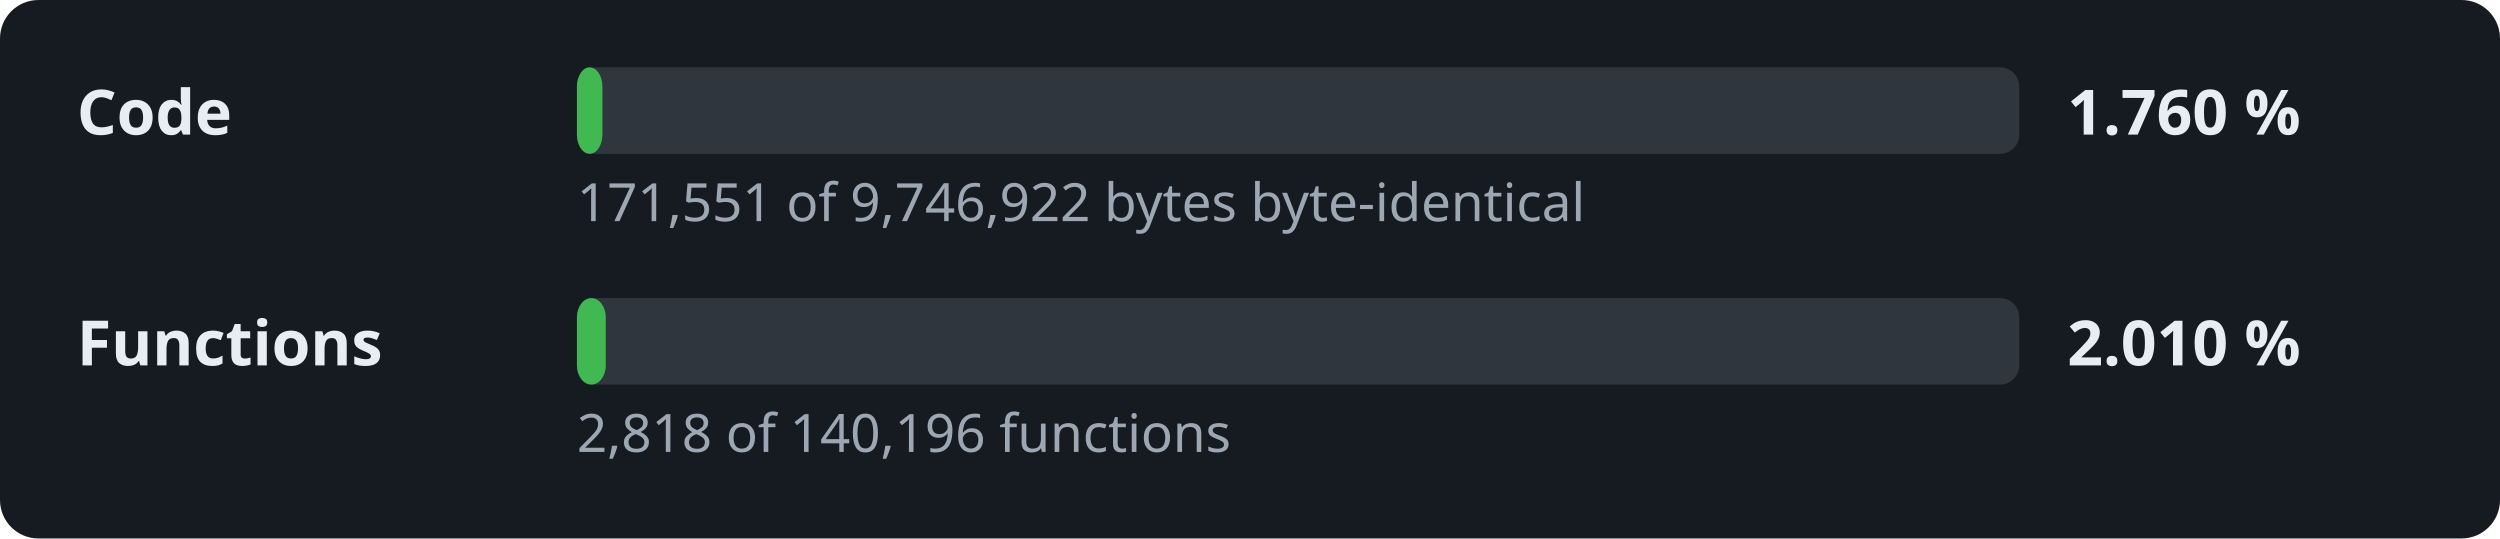
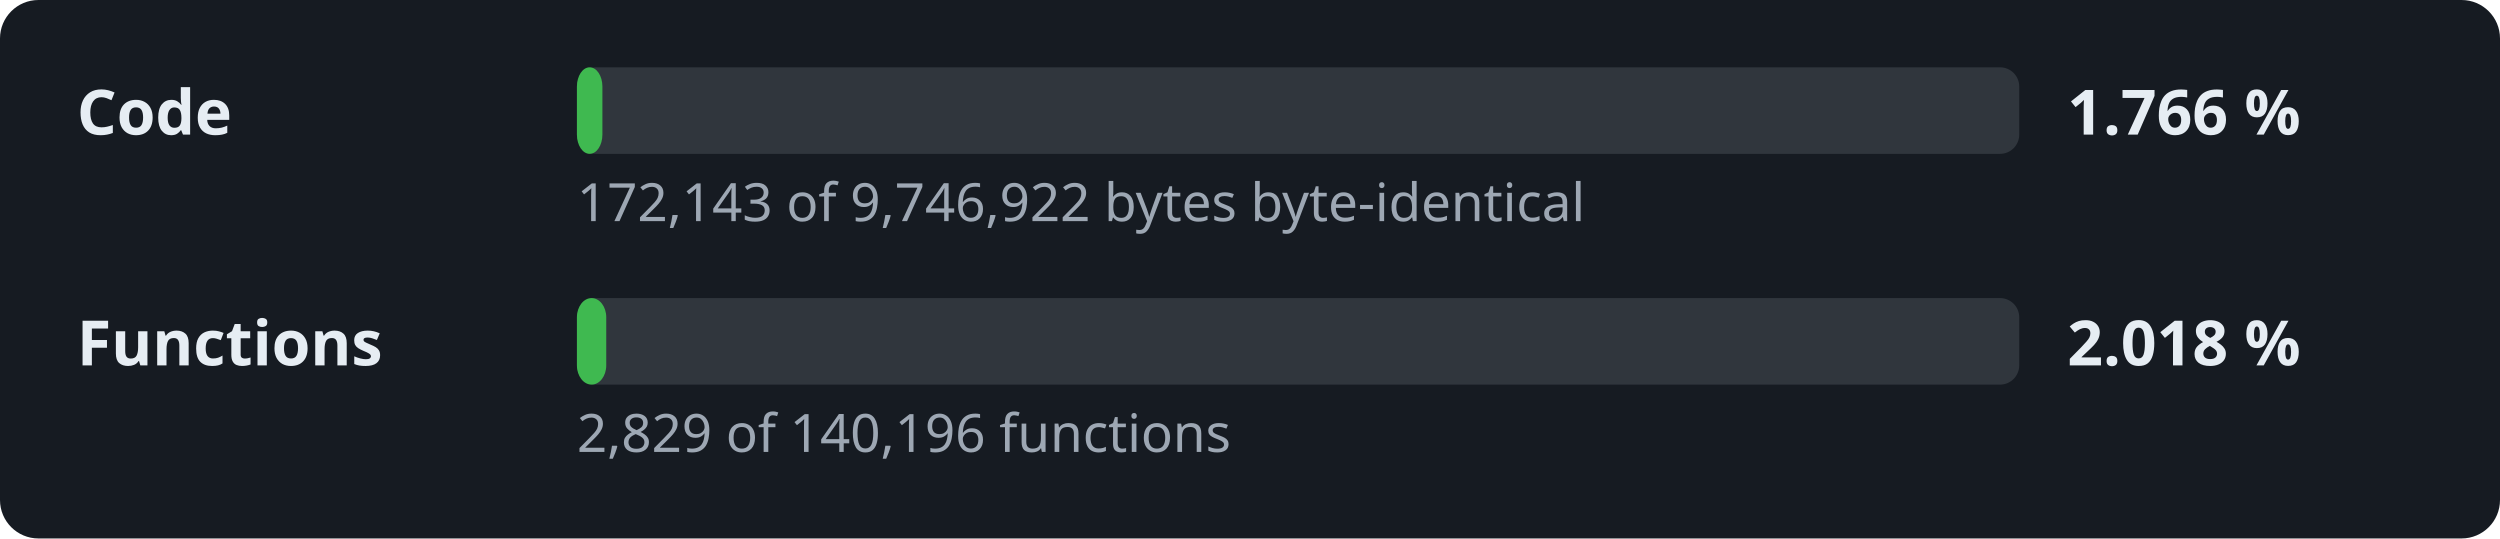
- <svg xmlns="http://www.w3.org/2000/svg" width="520" height="112" viewBox="0 0 520 112" role="img" aria-label="Decompilation progress: 1.760 % of the code">
+ <svg xmlns="http://www.w3.org/2000/svg" width="520" height="112" viewBox="0 0 520 112" role="img" aria-label="Decompilation progress: 1.766 % of the code">
  <style>.l,.v{font:600 13px sans-serif;fill:#e6edf3}.d{font:11px sans-serif;fill:#9da7b3}.t{fill:#30363d}.f{fill:#3fb950}</style>
  <rect width="520" height="112" rx="8" fill="#161b22" />
  <text x="16" y="28" class="l">Code</text>
  <rect x="120" y="14" width="300" height="18" rx="4" class="t" />
  <rect x="120" y="14" width="5.3" height="18" rx="4" class="f" />
-   <text x="430" y="28" class="v">1.760 %</text>
-   <text x="120" y="46" class="d">171,551 of 9,746,922 bytes byte-identical</text>
+   <text x="430" y="28" class="v">1.766 %</text>
+   <text x="120" y="46" class="d">172,143 of 9,746,922 bytes byte-identical</text>
  <text x="16" y="76" class="l">Functions</text>
  <rect x="120" y="62" width="300" height="18" rx="4" class="t" />
-   <rect x="120" y="62" width="6.0" height="18" rx="4" class="f" />
-   <text x="430" y="76" class="v">2.010 %</text>
-   <text x="120" y="94" class="d">2,818 of 140,196 functions</text>
+   <rect x="120" y="62" width="6.1" height="18" rx="4" class="f" />
+   <text x="430" y="76" class="v">2.018 %</text>
+   <text x="120" y="94" class="d">2,829 of 140,196 functions</text>
</svg>
